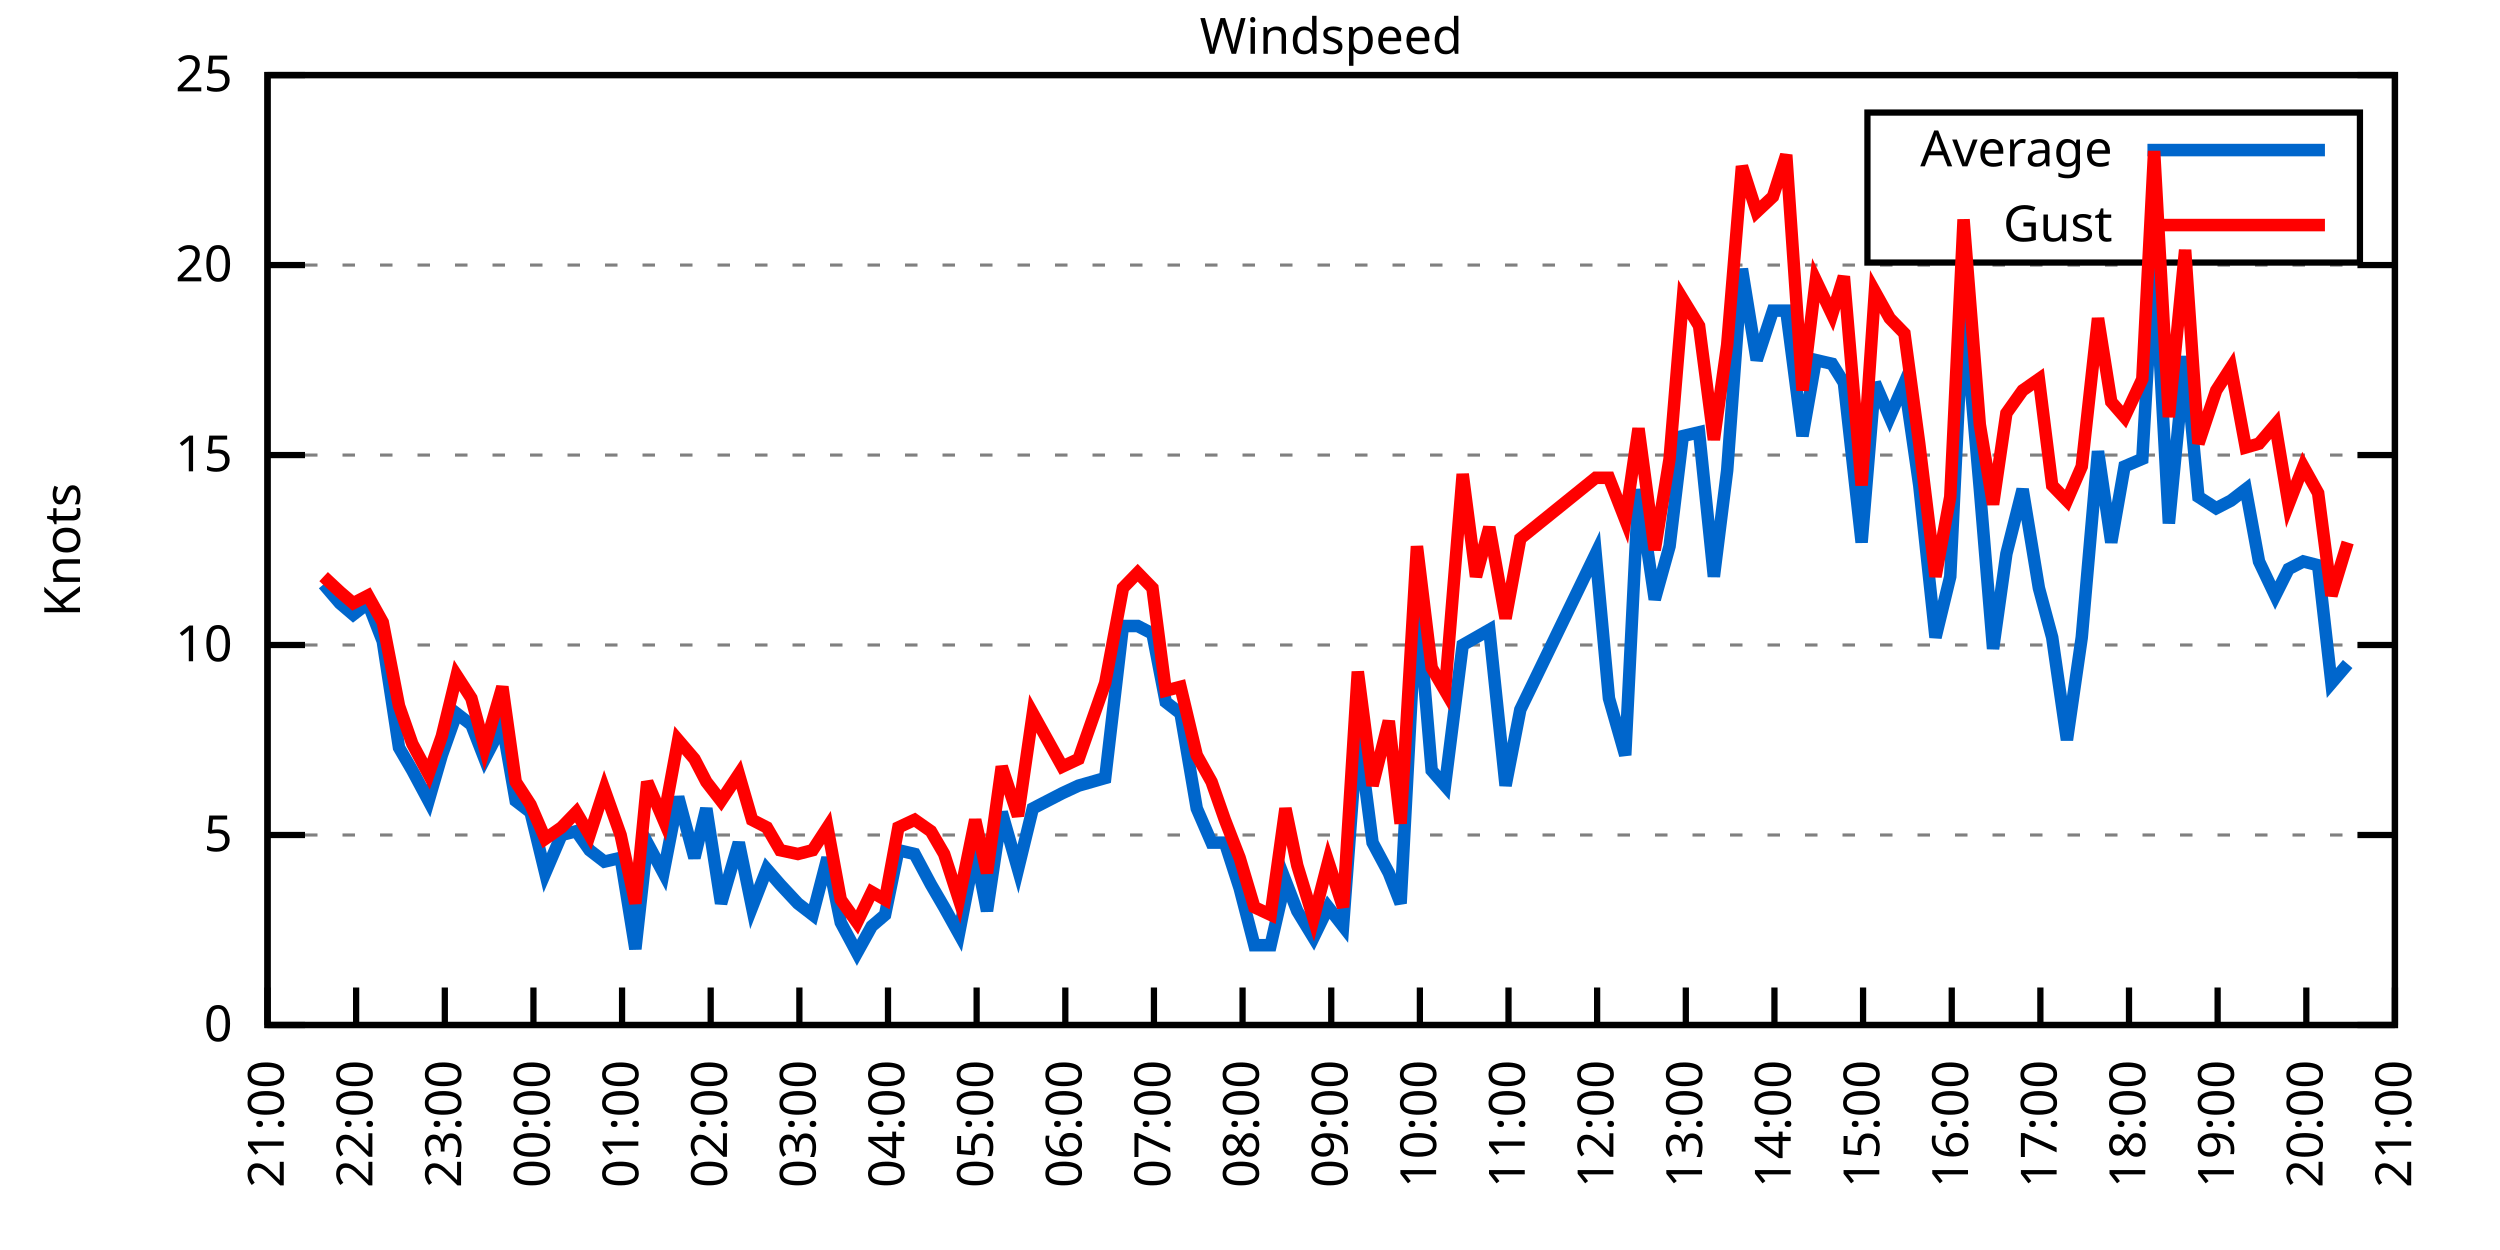
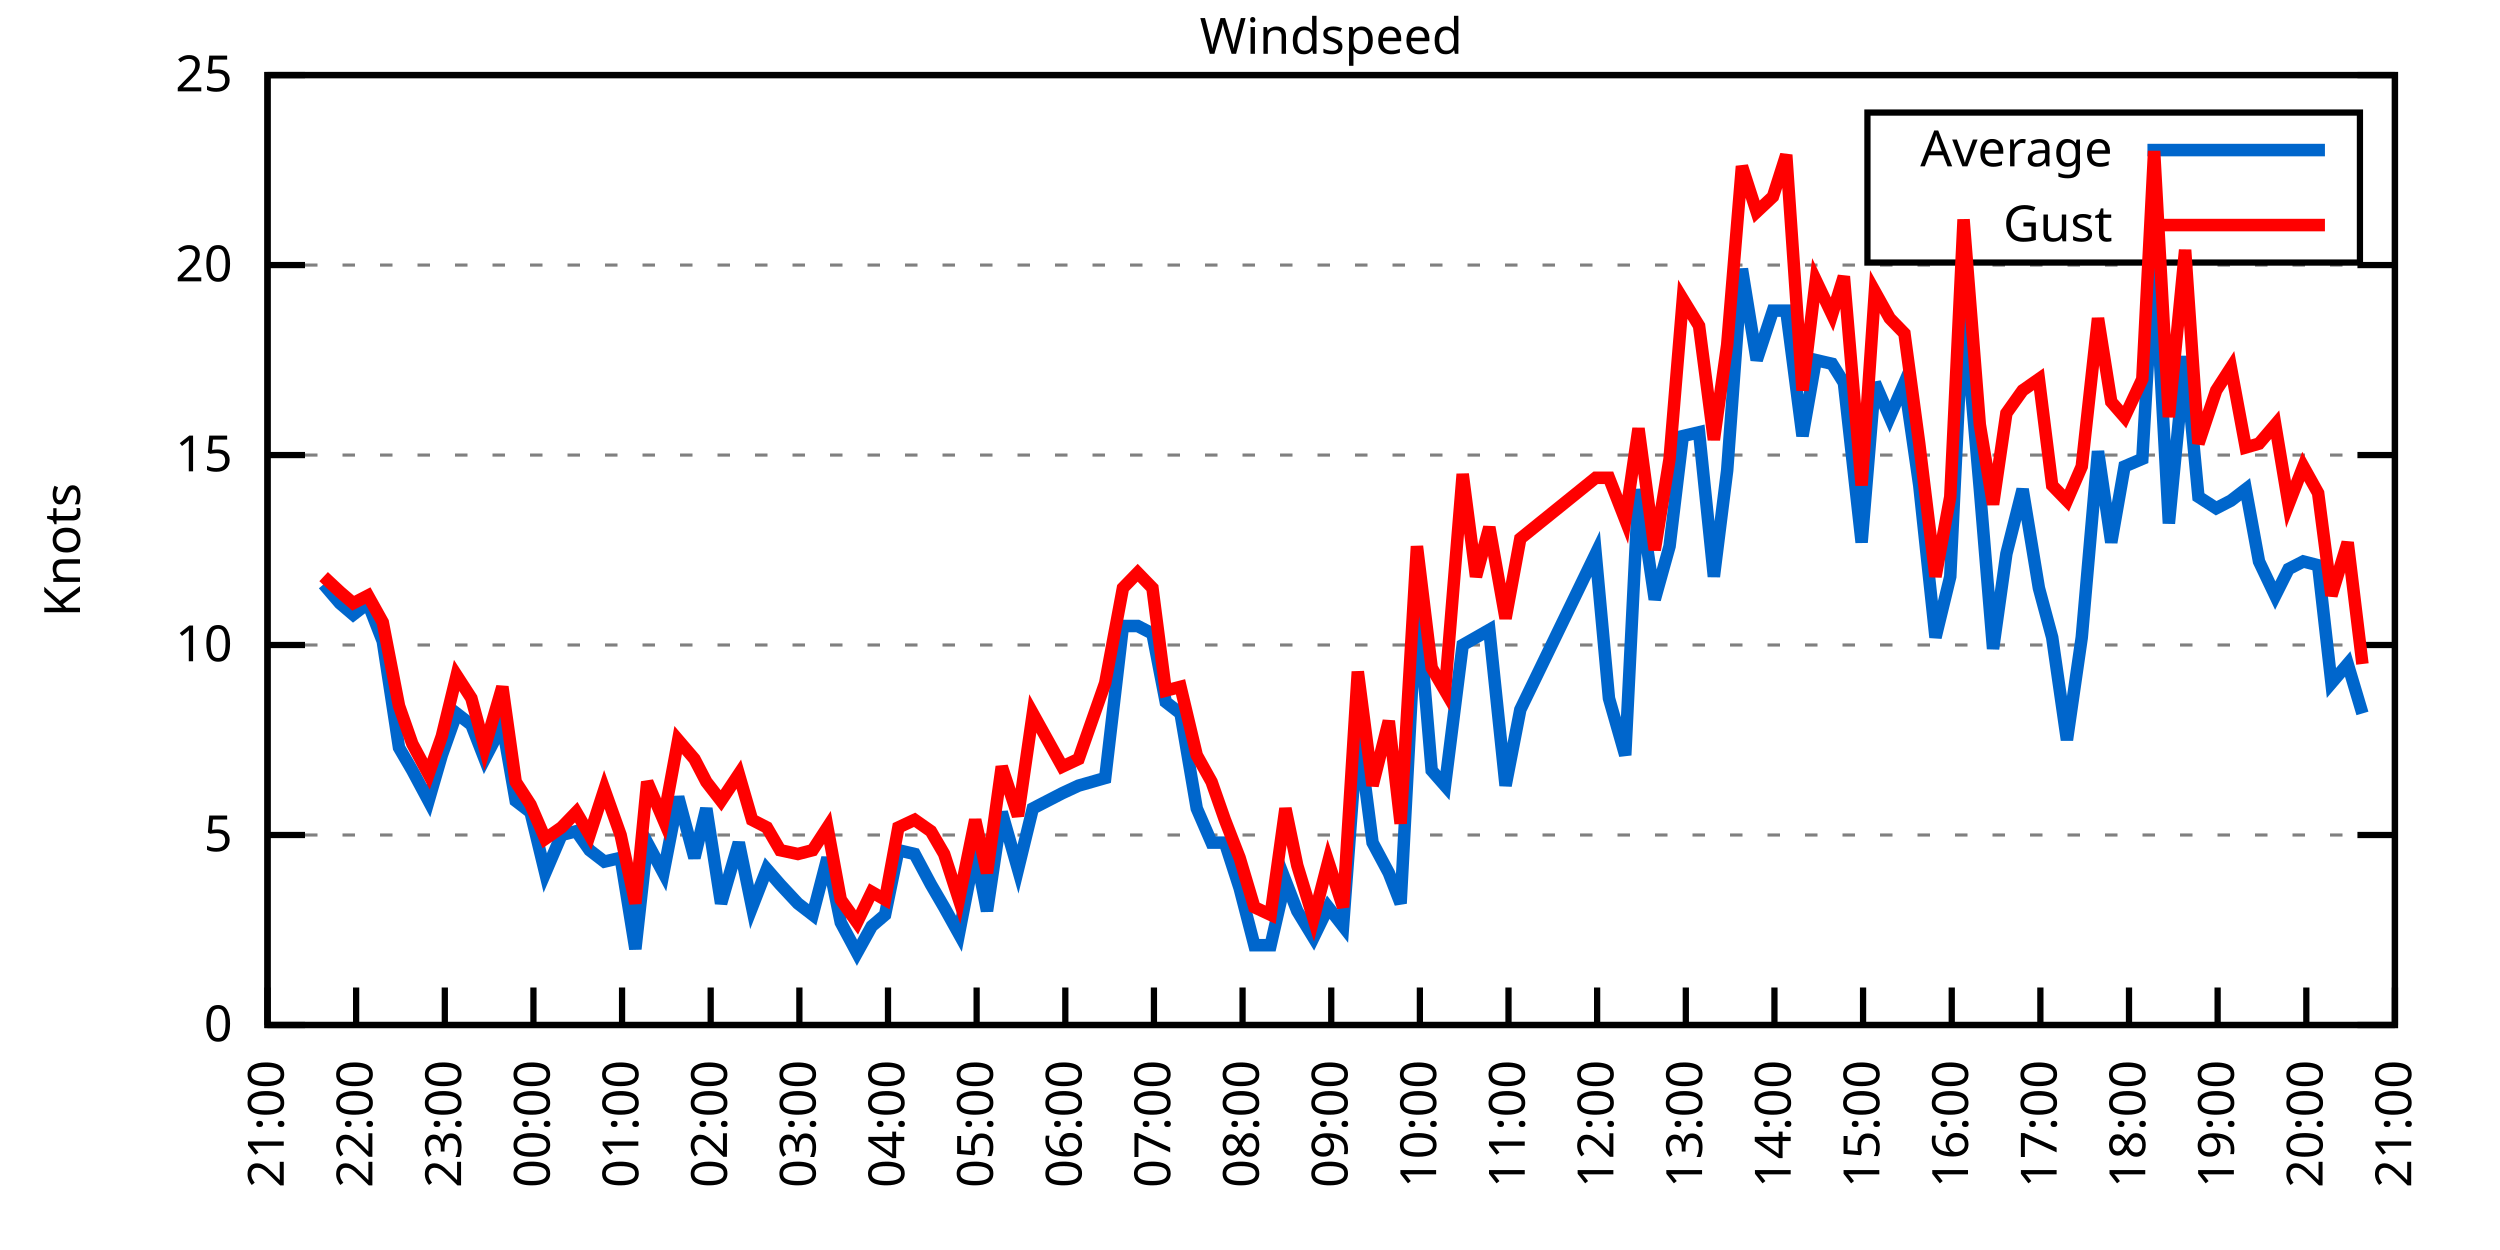
<svg xmlns="http://www.w3.org/2000/svg" xmlns:xlink="http://www.w3.org/1999/xlink" width="400" height="200" viewBox="0 0 400 200">
  <g id="gnuplot_canvas">
    <rect x="0" y="0" width="400" height="200" fill="none" />
    <defs>
      <circle id="gpDot" r="0.5" stroke-width="0.5" stroke="currentColor" />
      <path id="gpPt0" stroke-width="0.333" stroke="currentColor" d="M-1,0 h2 M0,-1 v2" />
      <path id="gpPt1" stroke-width="0.333" stroke="currentColor" d="M-1,-1 L1,1 M1,-1 L-1,1" />
      <path id="gpPt2" stroke-width="0.333" stroke="currentColor" d="M-1,0 L1,0 M0,-1 L0,1 M-1,-1 L1,1 M-1,1 L1,-1" />
      <rect id="gpPt3" stroke-width="0.333" stroke="currentColor" x="-1" y="-1" width="2" height="2" />
      <rect id="gpPt4" stroke-width="0.333" stroke="currentColor" fill="currentColor" x="-1" y="-1" width="2" height="2" />
      <circle id="gpPt5" stroke-width="0.333" stroke="currentColor" cx="0" cy="0" r="1" />
      <use xlink:href="#gpPt5" id="gpPt6" fill="currentColor" stroke="none" />
      <path id="gpPt7" stroke-width="0.333" stroke="currentColor" d="M0,-1.33 L-1.33,0.67 L1.33,0.67 z" />
      <use xlink:href="#gpPt7" id="gpPt8" fill="currentColor" stroke="none" />
      <use xlink:href="#gpPt7" id="gpPt9" stroke="currentColor" transform="rotate(180)" />
      <use xlink:href="#gpPt9" id="gpPt10" fill="currentColor" stroke="none" />
      <use xlink:href="#gpPt3" id="gpPt11" stroke="currentColor" transform="rotate(45)" />
      <use xlink:href="#gpPt11" id="gpPt12" fill="currentColor" stroke="none" />
      <path id="gpPt13" stroke-width="0.333" stroke="currentColor" d="M0,1.330 L1.265,0.411 L0.782,-1.067 L-0.782,-1.076 L-1.265,0.411 z" />
      <use xlink:href="#gpPt13" id="gpPt14" fill="currentColor" stroke="none" />
      <filter id="textbox" filterUnits="objectBoundingBox" x="0" y="0" height="1" width="1">
        <feFlood flood-color="white" flood-opacity="1" result="bgnd" />
        <feComposite in="SourceGraphic" in2="bgnd" operator="atop" />
      </filter>
      <filter id="greybox" filterUnits="objectBoundingBox" x="0" y="0" height="1" width="1">
        <feFlood flood-color="lightgrey" flood-opacity="1" result="grey" />
        <feComposite in="SourceGraphic" in2="grey" operator="atop" />
      </filter>
    </defs>
    <g fill="none" color="white" stroke="currentColor" stroke-width="1.00" stroke-linecap="butt" stroke-linejoin="miter">
</g>
    <g fill="none" color="black" stroke="currentColor" stroke-width="1.00" stroke-linecap="butt" stroke-linejoin="miter">
      <g stroke="none" shape-rendering="crispEdges">
        <polygon fill="rgb(255, 255, 255)" points="42.80,164.00 383.18,164.00 383.18,12.02 42.80,12.02 " />
      </g>
    </g>
    <g fill="none" color="black" stroke="currentColor" stroke-width="1.00" stroke-linecap="butt" stroke-linejoin="miter">
</g>
    <g fill="none" color="black" stroke="black" stroke-width="0.50" stroke-linecap="butt" stroke-linejoin="miter">
</g>
    <g fill="none" color="gray" stroke="currentColor" stroke-width="0.50" stroke-linecap="butt" stroke-linejoin="miter">
      <path stroke="gray" stroke-dasharray="2,4" class="gridline" d="M42.80,164.00 L383.19,164.00  " />
    </g>
    <g fill="none" color="gray" stroke="gray" stroke-width="1.00" stroke-linecap="butt" stroke-linejoin="miter">
</g>
    <g fill="none" color="black" stroke="currentColor" stroke-width="1.00" stroke-linecap="butt" stroke-linejoin="miter">
      <path stroke="black" d="M42.80,164.00 L48.80,164.00 M383.19,164.00 L377.19,164.00  " />
      <g transform="translate(37.20,166.60)" stroke="none" fill="black" font-family="Sans" font-size="8.00" text-anchor="end">
        <text>
          <tspan font-family="Sans"> 0</tspan>
        </text>
      </g>
    </g>
    <g fill="none" color="black" stroke="currentColor" stroke-width="1.00" stroke-linecap="butt" stroke-linejoin="miter">
</g>
    <g fill="none" color="black" stroke="black" stroke-width="0.50" stroke-linecap="butt" stroke-linejoin="miter">
</g>
    <g fill="none" color="gray" stroke="currentColor" stroke-width="0.50" stroke-linecap="butt" stroke-linejoin="miter">
      <path stroke="gray" stroke-dasharray="2,4" class="gridline" d="M42.80,133.60 L383.19,133.60  " />
    </g>
    <g fill="none" color="gray" stroke="gray" stroke-width="1.00" stroke-linecap="butt" stroke-linejoin="miter">
</g>
    <g fill="none" color="black" stroke="currentColor" stroke-width="1.00" stroke-linecap="butt" stroke-linejoin="miter">
      <path stroke="black" d="M42.80,133.60 L48.80,133.60 M383.19,133.60 L377.19,133.60  " />
      <g transform="translate(37.20,136.20)" stroke="none" fill="black" font-family="Sans" font-size="8.00" text-anchor="end">
        <text>
          <tspan font-family="Sans"> 5</tspan>
        </text>
      </g>
    </g>
    <g fill="none" color="black" stroke="currentColor" stroke-width="1.00" stroke-linecap="butt" stroke-linejoin="miter">
</g>
    <g fill="none" color="black" stroke="black" stroke-width="0.50" stroke-linecap="butt" stroke-linejoin="miter">
</g>
    <g fill="none" color="gray" stroke="currentColor" stroke-width="0.50" stroke-linecap="butt" stroke-linejoin="miter">
      <path stroke="gray" stroke-dasharray="2,4" class="gridline" d="M42.80,103.20 L383.19,103.20  " />
    </g>
    <g fill="none" color="gray" stroke="gray" stroke-width="1.00" stroke-linecap="butt" stroke-linejoin="miter">
</g>
    <g fill="none" color="black" stroke="currentColor" stroke-width="1.00" stroke-linecap="butt" stroke-linejoin="miter">
      <path stroke="black" d="M42.80,103.20 L48.80,103.20 M383.19,103.20 L377.19,103.20  " />
      <g transform="translate(37.20,105.80)" stroke="none" fill="black" font-family="Sans" font-size="8.00" text-anchor="end">
        <text>
          <tspan font-family="Sans"> 10</tspan>
        </text>
      </g>
    </g>
    <g fill="none" color="black" stroke="currentColor" stroke-width="1.00" stroke-linecap="butt" stroke-linejoin="miter">
</g>
    <g fill="none" color="black" stroke="black" stroke-width="0.50" stroke-linecap="butt" stroke-linejoin="miter">
</g>
    <g fill="none" color="gray" stroke="currentColor" stroke-width="0.50" stroke-linecap="butt" stroke-linejoin="miter">
      <path stroke="gray" stroke-dasharray="2,4" class="gridline" d="M42.80,72.81 L383.19,72.81  " />
    </g>
    <g fill="none" color="gray" stroke="gray" stroke-width="1.00" stroke-linecap="butt" stroke-linejoin="miter">
</g>
    <g fill="none" color="black" stroke="currentColor" stroke-width="1.00" stroke-linecap="butt" stroke-linejoin="miter">
      <path stroke="black" d="M42.80,72.81 L48.80,72.81 M383.19,72.81 L377.19,72.81  " />
      <g transform="translate(37.20,75.41)" stroke="none" fill="black" font-family="Sans" font-size="8.00" text-anchor="end">
        <text>
          <tspan font-family="Sans"> 15</tspan>
        </text>
      </g>
    </g>
    <g fill="none" color="black" stroke="currentColor" stroke-width="1.00" stroke-linecap="butt" stroke-linejoin="miter">
</g>
    <g fill="none" color="black" stroke="black" stroke-width="0.50" stroke-linecap="butt" stroke-linejoin="miter">
</g>
    <g fill="none" color="gray" stroke="currentColor" stroke-width="0.50" stroke-linecap="butt" stroke-linejoin="miter">
      <path stroke="gray" stroke-dasharray="2,4" class="gridline" d="M42.80,42.41 L383.19,42.41  " />
    </g>
    <g fill="none" color="gray" stroke="gray" stroke-width="1.00" stroke-linecap="butt" stroke-linejoin="miter">
</g>
    <g fill="none" color="black" stroke="currentColor" stroke-width="1.00" stroke-linecap="butt" stroke-linejoin="miter">
      <path stroke="black" d="M42.80,42.41 L48.80,42.41 M383.19,42.41 L377.19,42.41  " />
      <g transform="translate(37.20,45.01)" stroke="none" fill="black" font-family="Sans" font-size="8.00" text-anchor="end">
        <text>
          <tspan font-family="Sans"> 20</tspan>
        </text>
      </g>
    </g>
    <g fill="none" color="black" stroke="currentColor" stroke-width="1.00" stroke-linecap="butt" stroke-linejoin="miter">
</g>
    <g fill="none" color="black" stroke="black" stroke-width="0.50" stroke-linecap="butt" stroke-linejoin="miter">
</g>
    <g fill="none" color="gray" stroke="currentColor" stroke-width="0.50" stroke-linecap="butt" stroke-linejoin="miter">
      <path stroke="gray" stroke-dasharray="2,4" class="gridline" d="M42.80,12.01 L383.19,12.01  " />
    </g>
    <g fill="none" color="gray" stroke="gray" stroke-width="1.00" stroke-linecap="butt" stroke-linejoin="miter">
</g>
    <g fill="none" color="black" stroke="currentColor" stroke-width="1.00" stroke-linecap="butt" stroke-linejoin="miter">
      <path stroke="black" d="M42.80,12.01 L48.80,12.01 M383.19,12.01 L377.19,12.01  " />
      <g transform="translate(37.20,14.61)" stroke="none" fill="black" font-family="Sans" font-size="8.00" text-anchor="end">
        <text>
          <tspan font-family="Sans"> 25</tspan>
        </text>
      </g>
    </g>
    <g fill="none" color="black" stroke="currentColor" stroke-width="1.00" stroke-linecap="butt" stroke-linejoin="miter">
      <path stroke="black" d="M42.80,164.00 L42.80,158.00  " />
      <g transform="translate(45.40,169.60) rotate(270.00)" stroke="none" fill="black" font-family="Sans" font-size="8.00" text-anchor="end">
        <text>
          <tspan font-family="Sans">21:00</tspan>
        </text>
      </g>
    </g>
    <g fill="none" color="black" stroke="currentColor" stroke-width="1.00" stroke-linecap="butt" stroke-linejoin="miter">
      <path stroke="black" d="M56.98,164.00 L56.98,158.00  " />
      <g transform="translate(59.58,169.60) rotate(270.00)" stroke="none" fill="black" font-family="Sans" font-size="8.00" text-anchor="end">
        <text>
          <tspan font-family="Sans">22:00</tspan>
        </text>
      </g>
    </g>
    <g fill="none" color="black" stroke="currentColor" stroke-width="1.00" stroke-linecap="butt" stroke-linejoin="miter">
      <path stroke="black" d="M71.17,164.00 L71.17,158.00  " />
      <g transform="translate(73.77,169.60) rotate(270.00)" stroke="none" fill="black" font-family="Sans" font-size="8.00" text-anchor="end">
        <text>
          <tspan font-family="Sans">23:00</tspan>
        </text>
      </g>
    </g>
    <g fill="none" color="black" stroke="currentColor" stroke-width="1.00" stroke-linecap="butt" stroke-linejoin="miter">
      <path stroke="black" d="M85.35,164.00 L85.35,158.00  " />
      <g transform="translate(87.95,169.60) rotate(270.00)" stroke="none" fill="black" font-family="Sans" font-size="8.00" text-anchor="end">
        <text>
          <tspan font-family="Sans">00:00</tspan>
        </text>
      </g>
    </g>
    <g fill="none" color="black" stroke="currentColor" stroke-width="1.00" stroke-linecap="butt" stroke-linejoin="miter">
      <path stroke="black" d="M99.53,164.00 L99.53,158.00  " />
      <g transform="translate(102.13,169.60) rotate(270.00)" stroke="none" fill="black" font-family="Sans" font-size="8.00" text-anchor="end">
        <text>
          <tspan font-family="Sans">01:00</tspan>
        </text>
      </g>
    </g>
    <g fill="none" color="black" stroke="currentColor" stroke-width="1.00" stroke-linecap="butt" stroke-linejoin="miter">
      <path stroke="black" d="M113.71,164.00 L113.71,158.00  " />
      <g transform="translate(116.31,169.60) rotate(270.00)" stroke="none" fill="black" font-family="Sans" font-size="8.00" text-anchor="end">
        <text>
          <tspan font-family="Sans">02:00</tspan>
        </text>
      </g>
    </g>
    <g fill="none" color="black" stroke="currentColor" stroke-width="1.00" stroke-linecap="butt" stroke-linejoin="miter">
      <path stroke="black" d="M127.90,164.00 L127.90,158.00  " />
      <g transform="translate(130.50,169.60) rotate(270.00)" stroke="none" fill="black" font-family="Sans" font-size="8.00" text-anchor="end">
        <text>
          <tspan font-family="Sans">03:00</tspan>
        </text>
      </g>
    </g>
    <g fill="none" color="black" stroke="currentColor" stroke-width="1.00" stroke-linecap="butt" stroke-linejoin="miter">
      <path stroke="black" d="M142.08,164.00 L142.08,158.00  " />
      <g transform="translate(144.68,169.60) rotate(270.00)" stroke="none" fill="black" font-family="Sans" font-size="8.00" text-anchor="end">
        <text>
          <tspan font-family="Sans">04:00</tspan>
        </text>
      </g>
    </g>
    <g fill="none" color="black" stroke="currentColor" stroke-width="1.00" stroke-linecap="butt" stroke-linejoin="miter">
      <path stroke="black" d="M156.26,164.00 L156.26,158.00  " />
      <g transform="translate(158.86,169.60) rotate(270.00)" stroke="none" fill="black" font-family="Sans" font-size="8.00" text-anchor="end">
        <text>
          <tspan font-family="Sans">05:00</tspan>
        </text>
      </g>
    </g>
    <g fill="none" color="black" stroke="currentColor" stroke-width="1.00" stroke-linecap="butt" stroke-linejoin="miter">
      <path stroke="black" d="M170.45,164.00 L170.45,158.00  " />
      <g transform="translate(173.05,169.60) rotate(270.00)" stroke="none" fill="black" font-family="Sans" font-size="8.00" text-anchor="end">
        <text>
          <tspan font-family="Sans">06:00</tspan>
        </text>
      </g>
    </g>
    <g fill="none" color="black" stroke="currentColor" stroke-width="1.00" stroke-linecap="butt" stroke-linejoin="miter">
      <path stroke="black" d="M184.63,164.00 L184.63,158.00  " />
      <g transform="translate(187.23,169.60) rotate(270.00)" stroke="none" fill="black" font-family="Sans" font-size="8.00" text-anchor="end">
        <text>
          <tspan font-family="Sans">07:00</tspan>
        </text>
      </g>
    </g>
    <g fill="none" color="black" stroke="currentColor" stroke-width="1.00" stroke-linecap="butt" stroke-linejoin="miter">
      <path stroke="black" d="M198.81,164.00 L198.81,158.00  " />
      <g transform="translate(201.41,169.60) rotate(270.00)" stroke="none" fill="black" font-family="Sans" font-size="8.00" text-anchor="end">
        <text>
          <tspan font-family="Sans">08:00</tspan>
        </text>
      </g>
    </g>
    <g fill="none" color="black" stroke="currentColor" stroke-width="1.00" stroke-linecap="butt" stroke-linejoin="miter">
      <path stroke="black" d="M213.00,164.00 L213.00,158.00  " />
      <g transform="translate(215.60,169.60) rotate(270.00)" stroke="none" fill="black" font-family="Sans" font-size="8.00" text-anchor="end">
        <text>
          <tspan font-family="Sans">09:00</tspan>
        </text>
      </g>
    </g>
    <g fill="none" color="black" stroke="currentColor" stroke-width="1.00" stroke-linecap="butt" stroke-linejoin="miter">
      <path stroke="black" d="M227.18,164.00 L227.18,158.00  " />
      <g transform="translate(229.78,169.60) rotate(270.00)" stroke="none" fill="black" font-family="Sans" font-size="8.00" text-anchor="end">
        <text>
          <tspan font-family="Sans">10:00</tspan>
        </text>
      </g>
    </g>
    <g fill="none" color="black" stroke="currentColor" stroke-width="1.00" stroke-linecap="butt" stroke-linejoin="miter">
      <path stroke="black" d="M241.36,164.00 L241.36,158.00  " />
      <g transform="translate(243.96,169.60) rotate(270.00)" stroke="none" fill="black" font-family="Sans" font-size="8.00" text-anchor="end">
        <text>
          <tspan font-family="Sans">11:00</tspan>
        </text>
      </g>
    </g>
    <g fill="none" color="black" stroke="currentColor" stroke-width="1.00" stroke-linecap="butt" stroke-linejoin="miter">
      <path stroke="black" d="M255.54,164.00 L255.54,158.00  " />
      <g transform="translate(258.14,169.60) rotate(270.00)" stroke="none" fill="black" font-family="Sans" font-size="8.00" text-anchor="end">
        <text>
          <tspan font-family="Sans">12:00</tspan>
        </text>
      </g>
    </g>
    <g fill="none" color="black" stroke="currentColor" stroke-width="1.00" stroke-linecap="butt" stroke-linejoin="miter">
      <path stroke="black" d="M269.73,164.00 L269.73,158.00  " />
      <g transform="translate(272.33,169.60) rotate(270.00)" stroke="none" fill="black" font-family="Sans" font-size="8.00" text-anchor="end">
        <text>
          <tspan font-family="Sans">13:00</tspan>
        </text>
      </g>
    </g>
    <g fill="none" color="black" stroke="currentColor" stroke-width="1.00" stroke-linecap="butt" stroke-linejoin="miter">
      <path stroke="black" d="M283.91,164.00 L283.91,158.00  " />
      <g transform="translate(286.51,169.60) rotate(270.00)" stroke="none" fill="black" font-family="Sans" font-size="8.00" text-anchor="end">
        <text>
          <tspan font-family="Sans">14:00</tspan>
        </text>
      </g>
    </g>
    <g fill="none" color="black" stroke="currentColor" stroke-width="1.00" stroke-linecap="butt" stroke-linejoin="miter">
      <path stroke="black" d="M298.09,164.00 L298.09,158.00  " />
      <g transform="translate(300.69,169.60) rotate(270.00)" stroke="none" fill="black" font-family="Sans" font-size="8.00" text-anchor="end">
        <text>
          <tspan font-family="Sans">15:00</tspan>
        </text>
      </g>
    </g>
    <g fill="none" color="black" stroke="currentColor" stroke-width="1.00" stroke-linecap="butt" stroke-linejoin="miter">
      <path stroke="black" d="M312.28,164.00 L312.28,158.00  " />
      <g transform="translate(314.88,169.60) rotate(270.00)" stroke="none" fill="black" font-family="Sans" font-size="8.00" text-anchor="end">
        <text>
          <tspan font-family="Sans">16:00</tspan>
        </text>
      </g>
    </g>
    <g fill="none" color="black" stroke="currentColor" stroke-width="1.00" stroke-linecap="butt" stroke-linejoin="miter">
      <path stroke="black" d="M326.46,164.00 L326.46,158.00  " />
      <g transform="translate(329.06,169.60) rotate(270.00)" stroke="none" fill="black" font-family="Sans" font-size="8.00" text-anchor="end">
        <text>
          <tspan font-family="Sans">17:00</tspan>
        </text>
      </g>
    </g>
    <g fill="none" color="black" stroke="currentColor" stroke-width="1.00" stroke-linecap="butt" stroke-linejoin="miter">
      <path stroke="black" d="M340.64,164.00 L340.64,158.00  " />
      <g transform="translate(343.24,169.60) rotate(270.00)" stroke="none" fill="black" font-family="Sans" font-size="8.00" text-anchor="end">
        <text>
          <tspan font-family="Sans">18:00</tspan>
        </text>
      </g>
    </g>
    <g fill="none" color="black" stroke="currentColor" stroke-width="1.00" stroke-linecap="butt" stroke-linejoin="miter">
      <path stroke="black" d="M354.82,164.00 L354.82,158.00  " />
      <g transform="translate(357.42,169.60) rotate(270.00)" stroke="none" fill="black" font-family="Sans" font-size="8.00" text-anchor="end">
        <text>
          <tspan font-family="Sans">19:00</tspan>
        </text>
      </g>
    </g>
    <g fill="none" color="black" stroke="currentColor" stroke-width="1.00" stroke-linecap="butt" stroke-linejoin="miter">
      <path stroke="black" d="M369.01,164.00 L369.01,158.00  " />
      <g transform="translate(371.61,169.60) rotate(270.00)" stroke="none" fill="black" font-family="Sans" font-size="8.00" text-anchor="end">
        <text>
          <tspan font-family="Sans">20:00</tspan>
        </text>
      </g>
    </g>
    <g fill="none" color="black" stroke="currentColor" stroke-width="1.00" stroke-linecap="butt" stroke-linejoin="miter">
      <path stroke="black" d="M383.19,164.00 L383.19,158.00  " />
      <g transform="translate(385.79,169.60) rotate(270.00)" stroke="none" fill="black" font-family="Sans" font-size="8.00" text-anchor="end">
        <text>
          <tspan font-family="Sans">21:00</tspan>
        </text>
      </g>
    </g>
    <g fill="none" color="black" stroke="currentColor" stroke-width="1.00" stroke-linecap="butt" stroke-linejoin="miter">
</g>
    <g fill="none" color="black" stroke="currentColor" stroke-width="1.00" stroke-linecap="butt" stroke-linejoin="miter">
      <path stroke="black" d="M42.80,12.01 L42.80,164.00 L383.19,164.00 L383.19,12.01 L42.80,12.01 Z  " />
    </g>
    <g fill="none" color="black" stroke="currentColor" stroke-width="1.00" stroke-linecap="butt" stroke-linejoin="miter">
</g>
    <g fill="none" color="black" stroke="currentColor" stroke-width="1.00" stroke-linecap="butt" stroke-linejoin="miter">
      <path stroke="black" d="M298.79,42.01 L298.79,18.01 L377.59,18.01 L377.59,42.01 L298.79,42.01 Z  " />
    </g>
    <g id="Windspeed_plot_1">
      <g fill="none" color="white" stroke="black" stroke-width="2.00" stroke-linecap="butt" stroke-linejoin="miter">
</g>
      <g fill="none" color="black" stroke="currentColor" stroke-width="2.00" stroke-linecap="butt" stroke-linejoin="miter">
        <g transform="translate(337.99,26.61)" stroke="none" fill="black" font-family="Sans" font-size="8.00" text-anchor="end">
          <text>
            <tspan font-family="Sans">Average</tspan>
          </text>
        </g>
      </g>
      <g fill="none" color="black" stroke="currentColor" stroke-width="2.00" stroke-linecap="butt" stroke-linejoin="miter">
-         <path stroke="rgb(  0, 102, 204)" d="M343.59,24.01 L371.99,24.01 M51.78,93.48 L54.38,96.52 L56.51,98.34 L58.87,96.52 L61.24,102.60 L63.84,119.62   L65.97,123.27 L68.57,128.13 L70.69,120.83 L73.06,114.15 L75.42,115.97 L77.55,121.44 L80.38,115.97 L82.51,128.13   L84.88,129.95 L87.24,139.68 L89.84,133.60 L92.20,132.99 L94.33,136.03 L96.70,137.86 L99.30,137.25 L101.66,151.84   L103.55,134.82 L106.15,139.68 L108.51,127.52 L111.11,137.25 L113.01,129.35 L115.37,144.55 L118.21,134.82 L120.33,145.15   L122.70,139.07 L124.82,141.51 L127.66,144.55 L130.02,146.37 L132.39,137.25 L134.52,147.59 L137.12,152.45 L139.48,148.19   L141.61,146.37 L143.74,136.03 L146.34,136.64 L148.94,141.51 L151.06,145.15 L153.43,149.41 L156.03,136.03 L157.92,145.76   L160.28,129.95 L162.88,139.07 L165.25,129.35 L169.97,126.91 L172.57,125.70 L174.70,125.09 L176.83,124.48 L179.67,100.16   L182.03,100.16 L184.39,101.38 L186.52,112.32 L188.88,114.15 L191.48,129.35 L193.85,134.82 L195.98,134.82 L198.34,142.11   L200.70,151.23 L203.30,151.23 L205.67,140.90 L207.56,145.76 L210.16,150.02 L212.52,145.15 L214.89,148.19 L217.25,116.58   L219.61,134.82 L222.21,139.68 L224.10,144.55 L226.71,95.30 L229.07,123.27 L231.20,125.70 L234.03,103.20 L236.16,101.99   L238.29,100.77 L240.89,125.70 L243.25,113.54 L255.31,88.61 L257.43,111.72 L260.04,120.83 L262.16,78.28 L264.76,95.91   L267.13,87.40 L269.25,69.77 L271.85,69.16 L274.22,92.26 L276.35,75.24 L278.71,43.02 L281.07,57.61 L283.67,49.70   L285.80,49.70 L288.40,69.77 L290.53,57.61 L293.13,58.21 L295.02,61.25 L297.86,86.79 L299.98,61.25 L302.35,66.73   L304.71,61.25 L307.08,77.67 L309.68,101.99 L312.04,92.26 L314.17,48.49 L316.77,78.28 L318.89,103.81 L321.02,88.61   L323.62,78.28 L326.22,94.08 L328.35,101.99 L330.71,118.40 L333.08,101.99 L335.68,72.20 L337.80,86.79 L339.93,74.63   L342.77,73.41 L344.66,40.58 L347.02,83.75 L349.62,57.00 L351.75,79.49 L354.59,81.32 L356.95,80.10 L359.32,78.28   L361.44,89.83 L364.04,95.30 L366.17,91.04 L368.53,89.83 L370.90,90.44 L373.03,109.28 L375.63,106.24  " />
+         <path stroke="rgb(  0, 102, 204)" d="M343.59,24.01 L371.99,24.01 M51.78,93.48 L54.38,96.52 L56.51,98.34 L58.87,96.52 L61.24,102.60 L63.84,119.62   L65.97,123.27 L68.57,128.13 L70.69,120.83 L73.06,114.15 L75.42,115.97 L77.55,121.44 L80.38,115.97 L82.51,128.13   L84.88,129.95 L87.24,139.68 L89.84,133.60 L92.20,132.99 L94.33,136.03 L96.70,137.86 L99.30,137.25 L101.66,151.84   L103.55,134.82 L106.15,139.68 L108.51,127.52 L111.11,137.25 L113.01,129.35 L115.37,144.55 L118.21,134.82 L120.33,145.15   L122.70,139.07 L124.82,141.51 L127.66,144.55 L130.02,146.37 L132.39,137.25 L134.52,147.59 L137.12,152.45 L139.48,148.19   L141.61,146.37 L143.74,136.03 L146.34,136.64 L148.94,141.51 L151.06,145.15 L153.43,149.41 L156.03,136.03 L157.92,145.76   L160.28,129.95 L162.88,139.07 L165.25,129.35 L169.97,126.91 L172.57,125.70 L174.70,125.09 L176.83,124.48 L179.67,100.16   L182.03,100.16 L184.39,101.38 L186.52,112.32 L188.88,114.15 L191.48,129.35 L193.85,134.82 L195.98,134.82 L198.34,142.11   L200.70,151.23 L203.30,151.23 L205.67,140.90 L207.56,145.76 L210.16,150.02 L212.52,145.15 L214.89,148.19 L217.25,116.58   L219.61,134.82 L222.21,139.68 L224.10,144.55 L226.71,95.30 L229.07,123.27 L231.20,125.70 L234.03,103.20 L236.16,101.99   L238.29,100.77 L240.89,125.70 L243.25,113.54 L255.31,88.61 L257.43,111.72 L260.04,120.83 L262.16,78.28 L264.76,95.91   L267.13,87.40 L269.25,69.77 L271.85,69.16 L274.22,92.26 L276.35,75.24 L278.71,43.02 L281.07,57.61 L283.67,49.70   L285.80,49.70 L288.40,69.77 L290.53,57.61 L293.13,58.21 L295.02,61.25 L297.86,86.79 L299.98,61.25 L302.35,66.73   L304.71,61.25 L307.08,77.67 L309.68,101.99 L312.04,92.26 L314.17,48.49 L316.77,78.28 L318.89,103.81 L321.02,88.61   L323.62,78.28 L326.22,94.08 L328.35,101.99 L330.71,118.40 L333.08,101.99 L335.68,72.20 L337.80,86.79 L339.93,74.63   L342.77,73.41 L344.66,40.58 L347.02,83.75 L349.62,57.00 L351.75,79.49 L354.59,81.32 L356.95,80.10 L359.32,78.28   L361.44,89.83 L364.04,95.30 L366.17,91.04 L368.53,89.83 L370.90,90.44 L373.03,109.28 L375.63,106.24 L377.99,114.15    " />
      </g>
    </g>
    <g id="Windspeed_plot_2">
      <g fill="none" color="black" stroke="currentColor" stroke-width="2.00" stroke-linecap="butt" stroke-linejoin="miter">
        <g transform="translate(337.99,38.61)" stroke="none" fill="black" font-family="Sans" font-size="8.00" text-anchor="end">
          <text>
            <tspan font-family="Sans">Gust</tspan>
          </text>
        </g>
      </g>
      <g fill="none" color="black" stroke="currentColor" stroke-width="2.00" stroke-linecap="butt" stroke-linejoin="miter">
-         <path stroke="rgb(255,   0,   0)" d="M343.59,36.01 L371.99,36.01 M51.78,92.26 L54.38,94.69 L56.51,96.52 L58.87,95.30 L61.24,99.56 L63.84,112.93   L65.97,119.01 L68.57,123.87 L70.69,117.80 L73.06,108.07 L75.42,111.72 L77.55,119.62 L80.38,109.89 L82.51,125.09   L84.88,128.74 L87.24,134.21 L89.84,132.39 L92.20,129.95 L94.33,133.60 L96.70,126.31 L99.30,133.60 L101.66,144.55   L103.55,125.09 L106.15,131.17 L108.51,118.40 L111.11,121.44 L113.01,125.09 L115.37,128.13 L118.21,123.87 L120.33,131.17   L122.70,132.39 L124.82,136.03 L127.66,136.64 L130.02,136.03 L132.39,132.39 L134.52,143.94 L137.12,147.59 L139.48,142.72   L141.61,143.94 L143.74,132.39 L146.34,131.17 L148.94,132.99 L151.06,136.64 L153.43,143.94 L156.03,131.17 L157.92,139.68   L160.28,122.66 L162.88,130.56 L165.25,114.15 L169.97,122.66 L172.57,121.44 L174.70,115.36 L176.83,109.28 L179.67,94.08   L182.03,91.65 L184.39,94.08 L186.52,110.50 L188.88,109.89 L191.48,120.83 L193.85,125.09 L195.98,131.17 L198.34,137.25   L200.70,145.15 L203.30,146.37 L205.67,129.35 L207.56,138.47 L210.16,146.98 L212.52,137.86 L214.89,145.15 L217.25,107.46   L219.61,125.70 L222.21,115.36 L224.10,131.78 L226.71,87.40 L229.07,106.85 L231.20,110.50 L234.03,75.85 L236.16,92.26   L238.29,84.36 L240.89,98.95 L243.25,86.18 L255.31,76.45 L257.43,76.45 L260.04,83.14 L262.16,68.55 L264.76,88.00   L267.13,73.41 L269.25,47.88 L271.85,52.14 L274.22,70.37 L276.35,55.18 L278.71,26.60 L281.07,33.90 L283.67,31.46   L285.80,24.78 L288.40,62.47 L290.53,44.84 L293.13,50.31 L295.02,44.23 L297.86,77.67 L299.98,46.66 L302.35,50.92   L304.71,53.35 L307.08,70.98 L309.68,92.26 L312.04,79.49 L314.17,35.11 L316.77,67.94 L318.89,80.71 L321.02,66.12   L323.62,62.47 L326.22,60.65 L328.35,77.67 L330.71,80.10 L333.08,74.63 L335.68,50.92 L337.80,64.29 L339.93,66.73   L342.77,60.65 L344.66,24.17 L347.02,66.73 L349.62,39.98 L351.75,70.98 L354.59,62.47 L356.95,58.82 L359.32,71.59   L361.44,70.98 L364.04,67.94 L366.17,80.71 L368.53,74.63 L370.90,78.89 L373.03,95.30 L375.63,86.79  " />
+         <path stroke="rgb(255,   0,   0)" d="M343.59,36.01 L371.99,36.01 M51.78,92.26 L54.38,94.69 L56.51,96.52 L58.87,95.30 L61.24,99.56 L63.84,112.93   L65.97,119.01 L68.57,123.87 L70.69,117.80 L73.06,108.07 L75.42,111.72 L77.55,119.62 L80.38,109.89 L82.51,125.09   L84.88,128.74 L87.24,134.21 L89.84,132.39 L92.20,129.95 L94.33,133.60 L96.70,126.31 L99.30,133.60 L101.66,144.55   L103.55,125.09 L106.15,131.17 L108.51,118.40 L111.11,121.44 L113.01,125.09 L115.37,128.13 L118.21,123.87 L120.33,131.17   L122.70,132.39 L124.82,136.03 L127.66,136.64 L130.02,136.03 L132.39,132.39 L134.52,143.94 L137.12,147.59 L139.48,142.72   L141.61,143.94 L143.74,132.39 L146.34,131.17 L148.94,132.99 L151.06,136.64 L153.43,143.94 L156.03,131.17 L157.92,139.68   L160.28,122.66 L162.88,130.56 L165.25,114.15 L169.97,122.66 L172.57,121.44 L174.70,115.36 L176.83,109.28 L179.67,94.08   L182.03,91.65 L184.39,94.08 L186.52,110.50 L188.88,109.89 L191.48,120.83 L193.85,125.09 L195.98,131.17 L198.34,137.25   L200.70,145.15 L203.30,146.37 L205.67,129.35 L207.56,138.47 L210.16,146.98 L212.52,137.86 L214.89,145.15 L217.25,107.46   L219.61,125.70 L222.21,115.36 L224.10,131.78 L226.71,87.40 L229.07,106.85 L231.20,110.50 L234.03,75.85 L236.16,92.26   L238.29,84.36 L240.89,98.95 L243.25,86.18 L255.31,76.45 L257.43,76.45 L260.04,83.14 L262.16,68.55 L264.76,88.00   L267.13,73.41 L269.25,47.88 L271.85,52.14 L274.22,70.37 L276.35,55.18 L278.71,26.60 L281.07,33.90 L283.67,31.46   L285.80,24.78 L288.40,62.47 L290.53,44.84 L293.13,50.31 L295.02,44.23 L297.86,77.67 L299.98,46.66 L302.35,50.92   L304.71,53.35 L307.08,70.98 L309.68,92.26 L312.04,79.49 L314.17,35.11 L316.77,67.94 L318.89,80.71 L321.02,66.12   L323.62,62.47 L326.22,60.65 L328.35,77.67 L330.71,80.10 L333.08,74.63 L335.68,50.92 L337.80,64.29 L339.93,66.73   L342.77,60.65 L344.66,24.17 L347.02,66.73 L349.62,39.98 L351.75,70.98 L354.59,62.47 L356.95,58.82 L359.32,71.59   L361.44,70.98 L364.04,67.94 L366.17,80.71 L368.53,74.63 L370.90,78.89 L373.03,95.30 L375.63,86.79 L377.99,106.24    " />
      </g>
    </g>
    <g fill="none" color="black" stroke="currentColor" stroke-width="2.00" stroke-linecap="butt" stroke-linejoin="miter">
</g>
    <g fill="none" color="black" stroke="black" stroke-width="1.00" stroke-linecap="butt" stroke-linejoin="miter">
</g>
    <g fill="none" color="black" stroke="currentColor" stroke-width="1.00" stroke-linecap="butt" stroke-linejoin="miter">
      <path stroke="black" d="M42.80,12.01 L42.80,164.00 L383.19,164.00 L383.19,12.01 L42.80,12.01 Z  " />
      <g transform="translate(12.80,88.01) rotate(270.00)" stroke="none" fill="black" font-family="Sans" font-size="8.00" text-anchor="middle">
        <text>
          <tspan font-family="Sans">Knots</tspan>
        </text>
      </g>
    </g>
    <g fill="none" color="black" stroke="currentColor" stroke-width="1.00" stroke-linecap="butt" stroke-linejoin="miter">
</g>
    <g fill="none" color="black" stroke="currentColor" stroke-width="1.00" stroke-linecap="butt" stroke-linejoin="miter">
      <g transform="translate(212.99,8.61)" stroke="none" fill="black" font-family="Sans" font-size="8.00" text-anchor="middle">
        <text>
          <tspan font-family="Sans">Windspeed</tspan>
        </text>
      </g>
    </g>
    <g fill="none" color="black" stroke="currentColor" stroke-width="1.00" stroke-linecap="butt" stroke-linejoin="miter">
</g>
  </g>
</svg>
